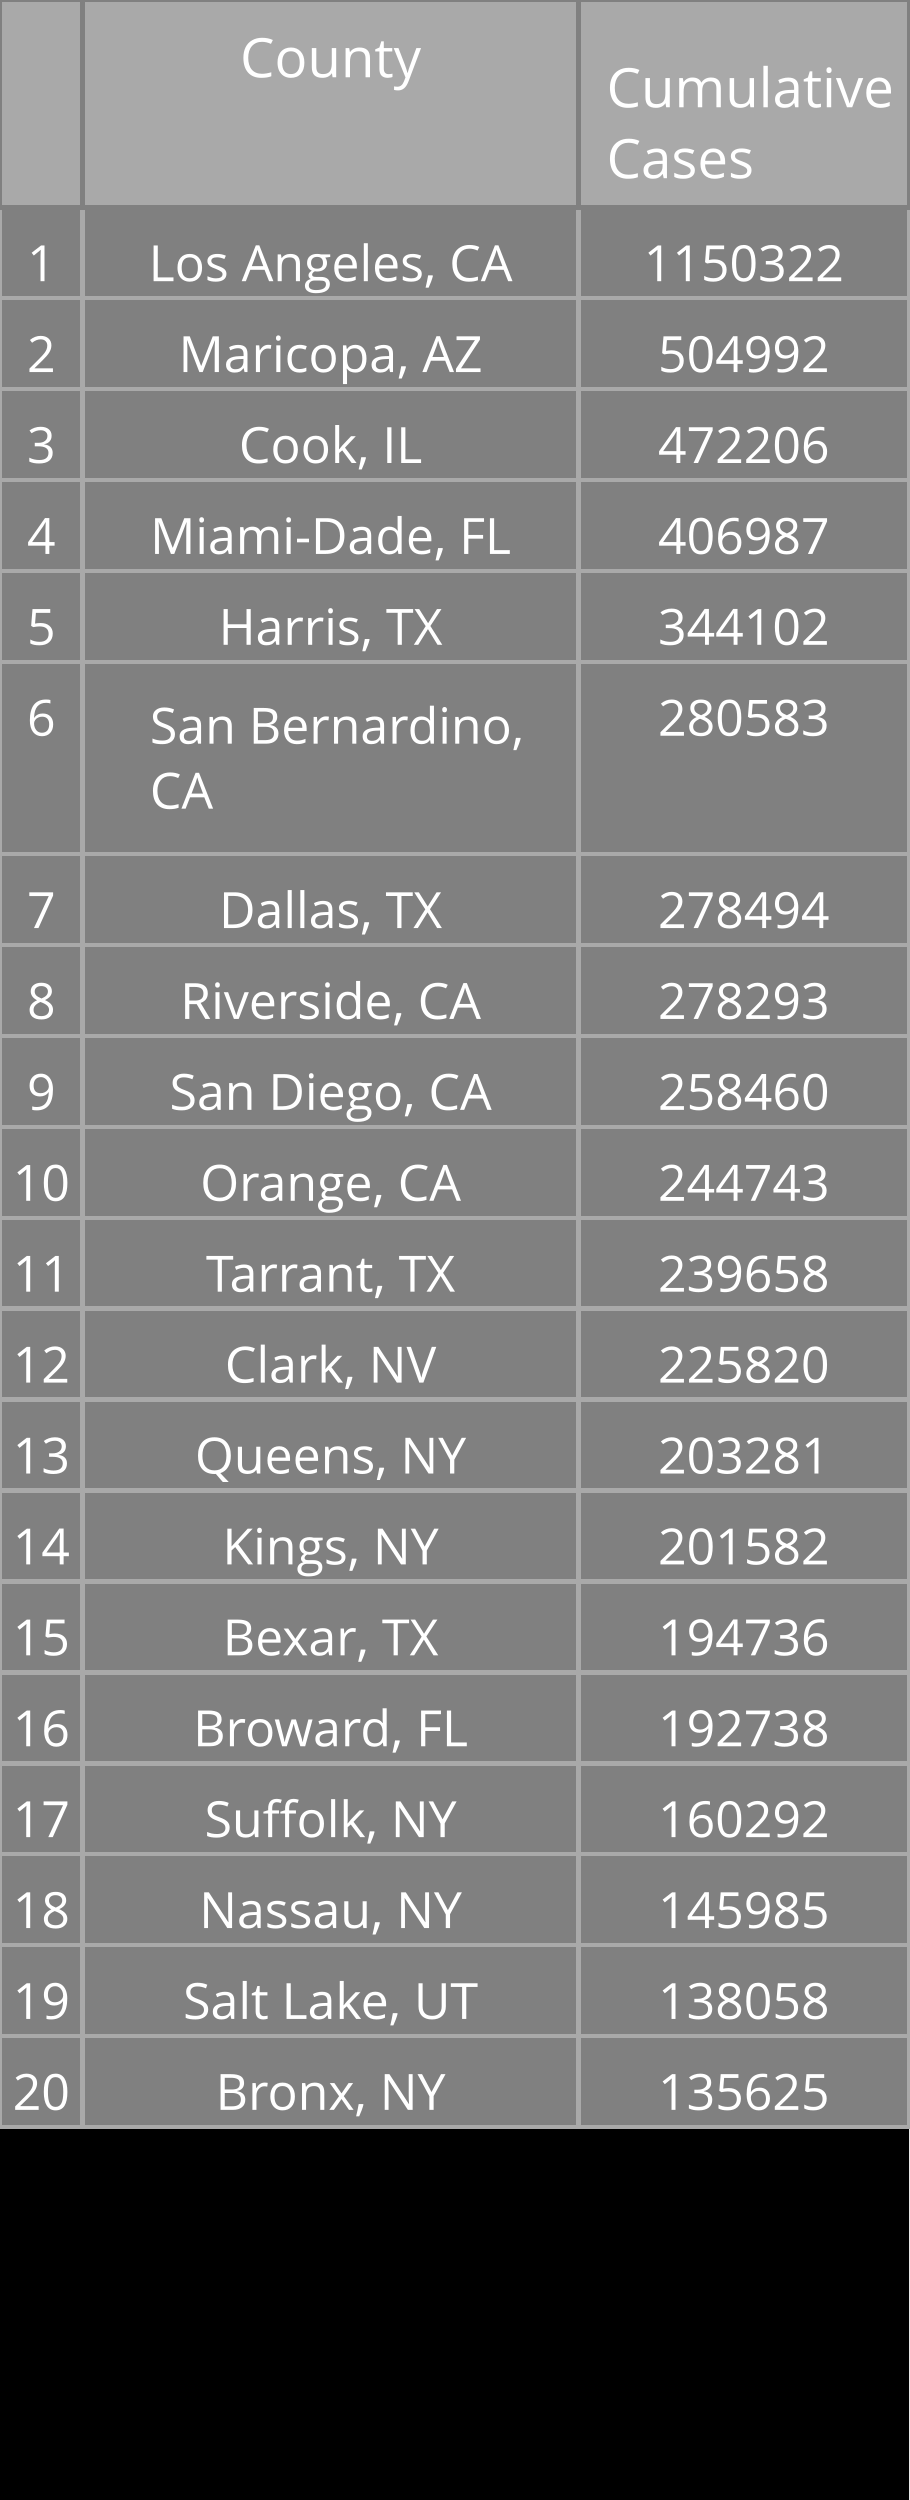
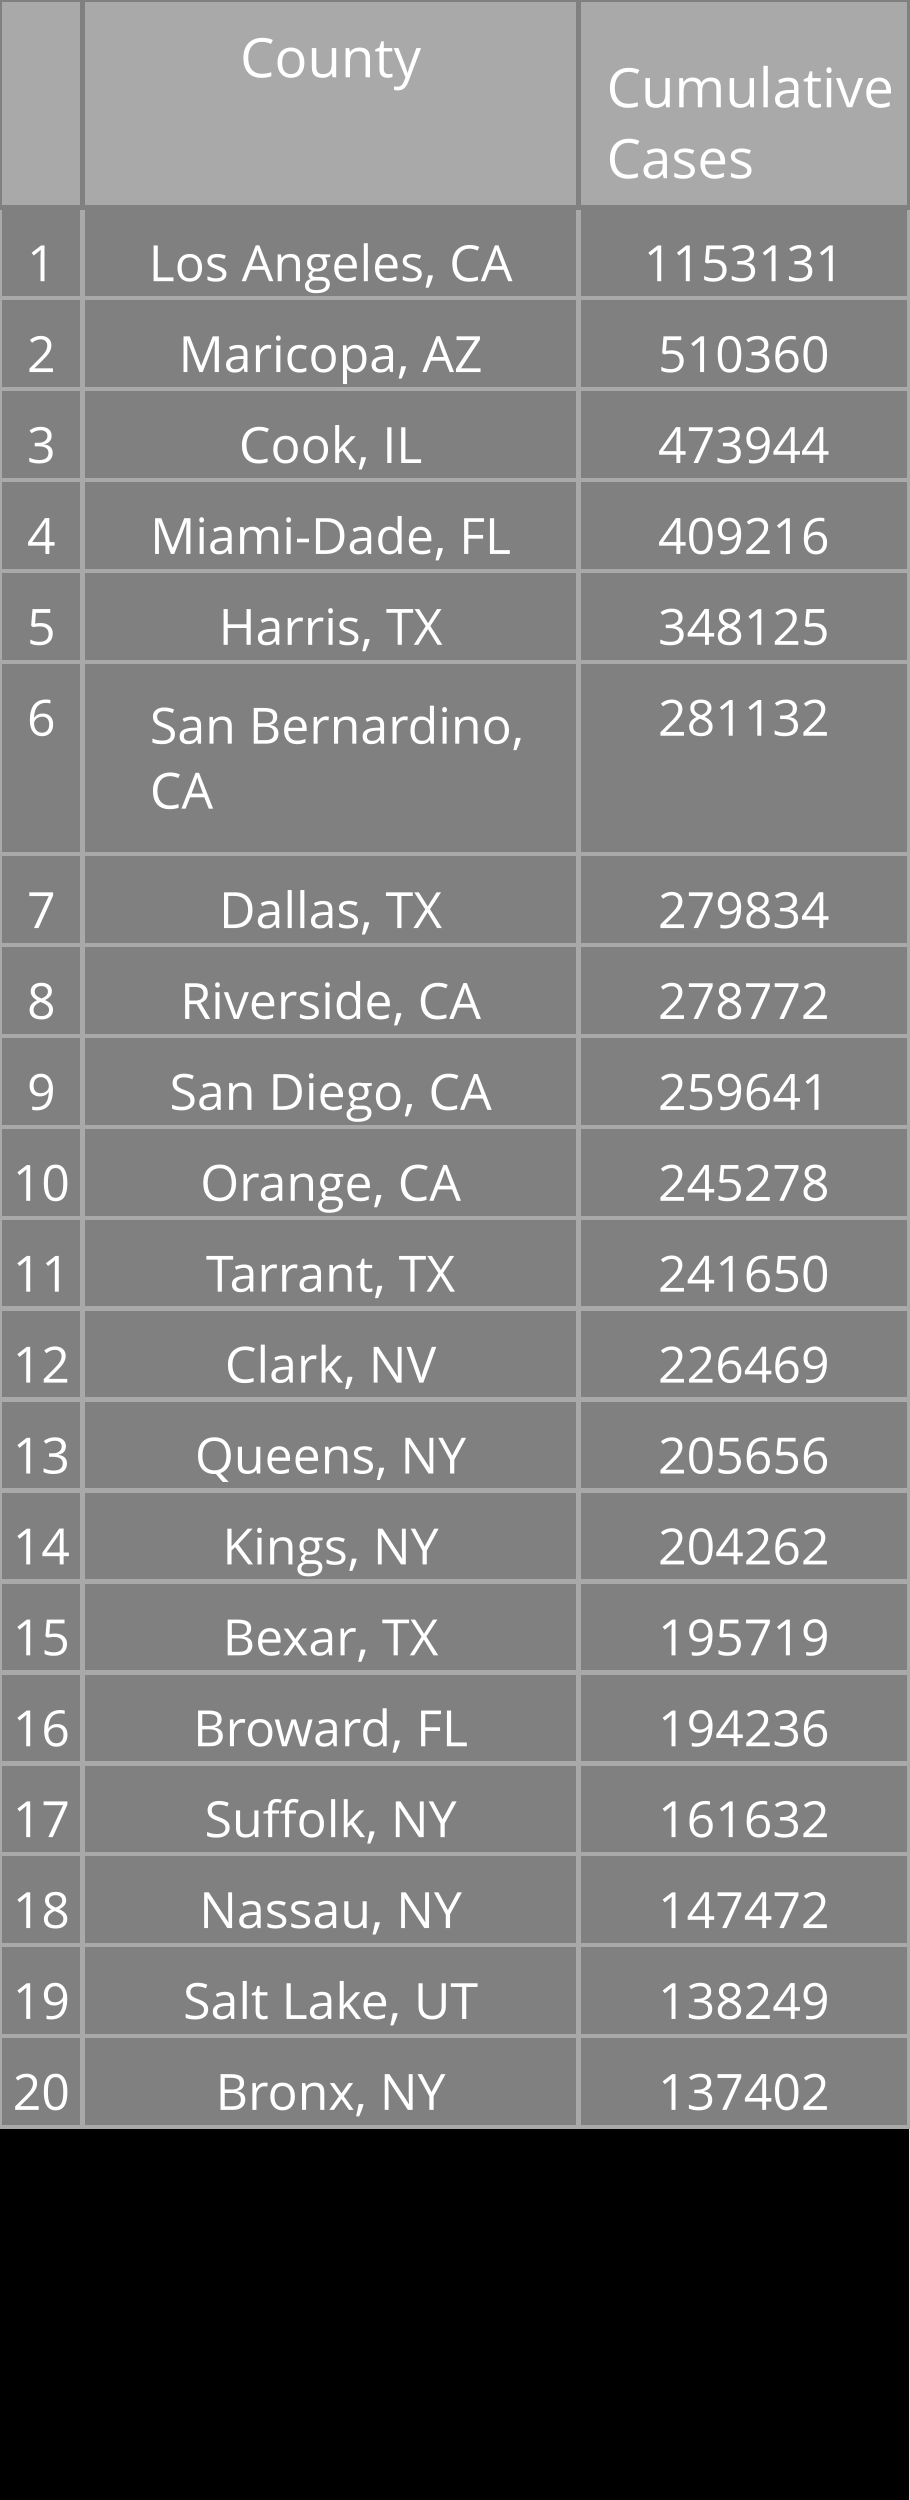
<svg xmlns="http://www.w3.org/2000/svg" class="main-svg" width="200" height="550" style="" viewBox="0 0 200 550">
  <rect x="0" y="0" width="200" height="550" style="fill: rgb(0, 0, 0); fill-opacity: 1;" />
-   <defs id="defs-991ce7">
+   <defs id="defs-d0932f">
    <g class="clips" />
    <g class="gradients" />
  </defs>
  <g class="bglayer" />
  <g class="layer-below">
    <g class="imagelayer" />
    <g class="shapelayer" />
  </g>
  <g class="cartesianlayer" />
  <g class="polarlayer" />
  <g class="ternarylayer" />
  <g class="geolayer" />
  <g class="funnelarealayer" />
  <g class="pielayer" />
  <g class="treemaplayer" />
  <g class="sunburstlayer" />
  <g class="glimages" />
  <g class="table" overflow="visible" width="200" height="550" transform="translate(0,0)" style="box-sizing: content-box; position: absolute; left: 0px; overflow: visible; shape-rendering: crispedges; pointer-events: all;">
-     <g class="table-control-view" transform="translate(0 0)" clip-path="url('#clip991ce7_scrollAreaBottomClip_3bf04ctrue')" style="box-sizing: content-box;">
+     <g class="table-control-view" transform="translate(0 0)" clip-path="url('#clipd0932f_scrollAreaBottomClip_778e44true')" style="box-sizing: content-box;">
      <rect class="scroll-background" fill="none" width="200" height="550" />
-       <g class="y-column" transform="translate(0 0)" clip-path="url('#clip991ce7_columnBoundaryClippath_3bf04ctrue_0')">
+       <g class="y-column" transform="translate(0 0)" clip-path="url('#clipd0932f_columnBoundaryClippath_778e44true_0')">
        <g class="column-block" id="cells1" style="cursor: default;" transform="translate(0 0)">
          <g class="column-cells">
            <g class="column-cell" transform="translate(0 45.60938)">
              <rect class="cell-rect" width="18.182" stroke-width="1" style="stroke: rgb(169, 169, 169); stroke-opacity: 1; fill: rgb(128, 128, 128); fill-opacity: 1;" height="20" />
              <g class="cell-text-holder" transform="translate(9.090909 8)" text-anchor="middle" style="shape-rendering: geometricprecision;">
                <text class="cell-text" dy="0.75em" style="cursor: auto; font-family: 'Open Sans', verdana, arial, sans-serif; font-size: 11px; fill: rgb(255, 255, 255); fill-opacity: 1;">1</text>
              </g>
            </g>
            <g class="column-cell" transform="translate(0 65.60938)">
              <rect class="cell-rect" width="18.182" stroke-width="1" style="stroke: rgb(169, 169, 169); stroke-opacity: 1; fill: rgb(128, 128, 128); fill-opacity: 1;" height="20" />
              <g class="cell-text-holder" transform="translate(9.090909 8)" text-anchor="middle" style="shape-rendering: geometricprecision;">
                <text class="cell-text" dy="0.75em" style="cursor: auto; font-family: 'Open Sans', verdana, arial, sans-serif; font-size: 11px; fill: rgb(255, 255, 255); fill-opacity: 1;">2</text>
              </g>
            </g>
            <g class="column-cell" transform="translate(0 85.60938)">
              <rect class="cell-rect" width="18.182" stroke-width="1" style="stroke: rgb(169, 169, 169); stroke-opacity: 1; fill: rgb(128, 128, 128); fill-opacity: 1;" height="20" />
              <g class="cell-text-holder" transform="translate(9.090909 8)" text-anchor="middle" style="shape-rendering: geometricprecision;">
                <text class="cell-text" dy="0.75em" style="cursor: auto; font-family: 'Open Sans', verdana, arial, sans-serif; font-size: 11px; fill: rgb(255, 255, 255); fill-opacity: 1;">3</text>
              </g>
            </g>
            <g class="column-cell" transform="translate(0 105.6094)">
              <rect class="cell-rect" width="18.182" stroke-width="1" style="stroke: rgb(169, 169, 169); stroke-opacity: 1; fill: rgb(128, 128, 128); fill-opacity: 1;" height="20" />
              <g class="cell-text-holder" transform="translate(9.090909 8)" text-anchor="middle" style="shape-rendering: geometricprecision;">
                <text class="cell-text" dy="0.75em" style="cursor: auto; font-family: 'Open Sans', verdana, arial, sans-serif; font-size: 11px; fill: rgb(255, 255, 255); fill-opacity: 1;">4</text>
              </g>
            </g>
            <g class="column-cell" transform="translate(0 125.6094)">
              <rect class="cell-rect" width="18.182" stroke-width="1" style="stroke: rgb(169, 169, 169); stroke-opacity: 1; fill: rgb(128, 128, 128); fill-opacity: 1;" height="20" />
              <g class="cell-text-holder" transform="translate(9.090909 8)" text-anchor="middle" style="shape-rendering: geometricprecision;">
                <text class="cell-text" dy="0.75em" style="cursor: auto; font-family: 'Open Sans', verdana, arial, sans-serif; font-size: 11px; fill: rgb(255, 255, 255); fill-opacity: 1;">5</text>
              </g>
            </g>
            <g class="column-cell" transform="translate(0 145.6094)">
              <rect class="cell-rect" width="18.182" stroke-width="1" style="stroke: rgb(169, 169, 169); stroke-opacity: 1; fill: rgb(128, 128, 128); fill-opacity: 1;" height="42.312" />
              <g class="cell-text-holder" transform="translate(9.090909 8)" text-anchor="middle" style="shape-rendering: geometricprecision;">
                <text class="cell-text" dy="0.75em" style="cursor: auto; font-family: 'Open Sans', verdana, arial, sans-serif; font-size: 11px; fill: rgb(255, 255, 255); fill-opacity: 1;">6</text>
              </g>
            </g>
            <g class="column-cell" transform="translate(0 187.9219)">
              <rect class="cell-rect" width="18.182" stroke-width="1" style="stroke: rgb(169, 169, 169); stroke-opacity: 1; fill: rgb(128, 128, 128); fill-opacity: 1;" height="20" />
              <g class="cell-text-holder" transform="translate(9.090909 8)" text-anchor="middle" style="shape-rendering: geometricprecision;">
                <text class="cell-text" dy="0.75em" style="cursor: auto; font-family: 'Open Sans', verdana, arial, sans-serif; font-size: 11px; fill: rgb(255, 255, 255); fill-opacity: 1;">7</text>
              </g>
            </g>
            <g class="column-cell" transform="translate(0 207.9219)">
              <rect class="cell-rect" width="18.182" stroke-width="1" style="stroke: rgb(169, 169, 169); stroke-opacity: 1; fill: rgb(128, 128, 128); fill-opacity: 1;" height="20" />
              <g class="cell-text-holder" transform="translate(9.090909 8)" text-anchor="middle" style="shape-rendering: geometricprecision;">
                <text class="cell-text" dy="0.75em" style="cursor: auto; font-family: 'Open Sans', verdana, arial, sans-serif; font-size: 11px; fill: rgb(255, 255, 255); fill-opacity: 1;">8</text>
              </g>
            </g>
            <g class="column-cell" transform="translate(0 227.9219)">
              <rect class="cell-rect" width="18.182" stroke-width="1" style="stroke: rgb(169, 169, 169); stroke-opacity: 1; fill: rgb(128, 128, 128); fill-opacity: 1;" height="20" />
              <g class="cell-text-holder" transform="translate(9.090909 8)" text-anchor="middle" style="shape-rendering: geometricprecision;">
                <text class="cell-text" dy="0.75em" style="cursor: auto; font-family: 'Open Sans', verdana, arial, sans-serif; font-size: 11px; fill: rgb(255, 255, 255); fill-opacity: 1;">9</text>
              </g>
            </g>
            <g class="column-cell" transform="translate(0 247.9219)">
              <rect class="cell-rect" width="18.182" stroke-width="1" style="stroke: rgb(169, 169, 169); stroke-opacity: 1; fill: rgb(128, 128, 128); fill-opacity: 1;" height="20" />
              <g class="cell-text-holder" transform="translate(9.090909 8)" text-anchor="middle" style="shape-rendering: geometricprecision;">
                <text class="cell-text" dy="0.75em" style="cursor: auto; font-family: 'Open Sans', verdana, arial, sans-serif; font-size: 11px; fill: rgb(255, 255, 255); fill-opacity: 1;">10</text>
              </g>
            </g>
            <g class="column-cell" transform="translate(0 267.9219)">
              <rect class="cell-rect" width="18.182" stroke-width="1" style="stroke: rgb(169, 169, 169); stroke-opacity: 1; fill: rgb(128, 128, 128); fill-opacity: 1;" height="20" />
              <g class="cell-text-holder" transform="translate(9.090909 8)" text-anchor="middle" style="shape-rendering: geometricprecision;">
                <text class="cell-text" dy="0.75em" style="cursor: auto; font-family: 'Open Sans', verdana, arial, sans-serif; font-size: 11px; fill: rgb(255, 255, 255); fill-opacity: 1;">11</text>
              </g>
            </g>
            <g class="column-cell" transform="translate(0 287.9219)">
              <rect class="cell-rect" width="18.182" stroke-width="1" style="stroke: rgb(169, 169, 169); stroke-opacity: 1; fill: rgb(128, 128, 128); fill-opacity: 1;" height="20" />
              <g class="cell-text-holder" transform="translate(9.090909 8)" text-anchor="middle" style="shape-rendering: geometricprecision;">
                <text class="cell-text" dy="0.75em" style="cursor: auto; font-family: 'Open Sans', verdana, arial, sans-serif; font-size: 11px; fill: rgb(255, 255, 255); fill-opacity: 1;">12</text>
              </g>
            </g>
            <g class="column-cell" transform="translate(0 307.9219)">
              <rect class="cell-rect" width="18.182" stroke-width="1" style="stroke: rgb(169, 169, 169); stroke-opacity: 1; fill: rgb(128, 128, 128); fill-opacity: 1;" height="20" />
              <g class="cell-text-holder" transform="translate(9.090909 8)" text-anchor="middle" style="shape-rendering: geometricprecision;">
                <text class="cell-text" dy="0.75em" style="cursor: auto; font-family: 'Open Sans', verdana, arial, sans-serif; font-size: 11px; fill: rgb(255, 255, 255); fill-opacity: 1;">13</text>
              </g>
            </g>
            <g class="column-cell" transform="translate(0 327.9219)">
              <rect class="cell-rect" width="18.182" stroke-width="1" style="stroke: rgb(169, 169, 169); stroke-opacity: 1; fill: rgb(128, 128, 128); fill-opacity: 1;" height="20" />
              <g class="cell-text-holder" transform="translate(9.090909 8)" text-anchor="middle" style="shape-rendering: geometricprecision;">
                <text class="cell-text" dy="0.75em" style="cursor: auto; font-family: 'Open Sans', verdana, arial, sans-serif; font-size: 11px; fill: rgb(255, 255, 255); fill-opacity: 1;">14</text>
              </g>
            </g>
            <g class="column-cell" transform="translate(0 347.9219)">
              <rect class="cell-rect" width="18.182" stroke-width="1" style="stroke: rgb(169, 169, 169); stroke-opacity: 1; fill: rgb(128, 128, 128); fill-opacity: 1;" height="20" />
              <g class="cell-text-holder" transform="translate(9.090909 8)" text-anchor="middle" style="shape-rendering: geometricprecision;">
                <text class="cell-text" dy="0.75em" style="cursor: auto; font-family: 'Open Sans', verdana, arial, sans-serif; font-size: 11px; fill: rgb(255, 255, 255); fill-opacity: 1;">15</text>
              </g>
            </g>
            <g class="column-cell" transform="translate(0 367.9219)">
              <rect class="cell-rect" width="18.182" stroke-width="1" style="stroke: rgb(169, 169, 169); stroke-opacity: 1; fill: rgb(128, 128, 128); fill-opacity: 1;" height="20" />
              <g class="cell-text-holder" transform="translate(9.090909 8)" text-anchor="middle" style="shape-rendering: geometricprecision;">
                <text class="cell-text" dy="0.75em" style="cursor: auto; font-family: 'Open Sans', verdana, arial, sans-serif; font-size: 11px; fill: rgb(255, 255, 255); fill-opacity: 1;">16</text>
              </g>
            </g>
            <g class="column-cell" transform="translate(0 387.9219)">
              <rect class="cell-rect" width="18.182" stroke-width="1" style="stroke: rgb(169, 169, 169); stroke-opacity: 1; fill: rgb(128, 128, 128); fill-opacity: 1;" height="20" />
              <g class="cell-text-holder" transform="translate(9.090909 8)" text-anchor="middle" style="shape-rendering: geometricprecision;">
                <text class="cell-text" dy="0.75em" style="cursor: auto; font-family: 'Open Sans', verdana, arial, sans-serif; font-size: 11px; fill: rgb(255, 255, 255); fill-opacity: 1;">17</text>
              </g>
            </g>
            <g class="column-cell" transform="translate(0 407.9219)">
              <rect class="cell-rect" width="18.182" stroke-width="1" style="stroke: rgb(169, 169, 169); stroke-opacity: 1; fill: rgb(128, 128, 128); fill-opacity: 1;" height="20" />
              <g class="cell-text-holder" transform="translate(9.090909 8)" text-anchor="middle" style="shape-rendering: geometricprecision;">
                <text class="cell-text" dy="0.75em" style="cursor: auto; font-family: 'Open Sans', verdana, arial, sans-serif; font-size: 11px; fill: rgb(255, 255, 255); fill-opacity: 1;">18</text>
              </g>
            </g>
            <g class="column-cell" transform="translate(0 427.9219)">
              <rect class="cell-rect" width="18.182" stroke-width="1" style="stroke: rgb(169, 169, 169); stroke-opacity: 1; fill: rgb(128, 128, 128); fill-opacity: 1;" height="20" />
              <g class="cell-text-holder" transform="translate(9.090909 8)" text-anchor="middle" style="shape-rendering: geometricprecision;">
                <text class="cell-text" dy="0.75em" style="cursor: auto; font-family: 'Open Sans', verdana, arial, sans-serif; font-size: 11px; fill: rgb(255, 255, 255); fill-opacity: 1;">19</text>
              </g>
            </g>
            <g class="column-cell" transform="translate(0 447.9219)">
              <rect class="cell-rect" width="18.182" stroke-width="1" style="stroke: rgb(169, 169, 169); stroke-opacity: 1; fill: rgb(128, 128, 128); fill-opacity: 1;" height="20" />
              <g class="cell-text-holder" transform="translate(9.090909 8)" text-anchor="middle" style="shape-rendering: geometricprecision;">
                <text class="cell-text" dy="0.75em" style="cursor: auto; font-family: 'Open Sans', verdana, arial, sans-serif; font-size: 11px; fill: rgb(255, 255, 255); fill-opacity: 1;">20</text>
              </g>
            </g>
          </g>
        </g>
        <g class="column-block" id="cells2" style="cursor: default;" transform="translate(0 0)">
          <g class="column-cells" />
        </g>
        <g class="column-block" id="header" style="cursor: ew-resize;">
          <g class="column-cells">
            <g class="column-cell" transform="translate(0 0)">
              <rect class="cell-rect" width="18.182" stroke-width="1" style="stroke: rgb(128, 128, 128); stroke-opacity: 1; fill: rgb(169, 169, 169); fill-opacity: 1;" height="45.609" />
              <g class="cell-text-holder" transform="translate(9.090909 8)" text-anchor="middle" style="shape-rendering: geometricprecision;">
                <text class="cell-text" dy="0.75em" style="cursor: auto; font-family: 'Open Sans', verdana, arial, sans-serif; font-size: 12px; fill: rgb(255, 255, 255); fill-opacity: 1;" />
              </g>
            </g>
          </g>
        </g>
        <g class="column-boundary" />
-         <clipPath class="column-boundary-clippath" id="clip991ce7_columnBoundaryClippath_3bf04ctrue_0">
+         <clipPath class="column-boundary-clippath" id="clipd0932f_columnBoundaryClippath_778e44true_0">
          <rect class="column-boundary-rect" fill="none" width="20.182" height="557" x="-1" y="-1" />
        </clipPath>
      </g>
-       <g class="y-column" transform="translate(18.18182 0)" clip-path="url('#clip991ce7_columnBoundaryClippath_3bf04ctrue_1')">
+       <g class="y-column" transform="translate(18.18182 0)" clip-path="url('#clipd0932f_columnBoundaryClippath_778e44true_1')">
        <g class="column-block" id="cells1" style="cursor: default;" transform="translate(0 0)">
          <g class="column-cells">
            <g class="column-cell" transform="translate(0 45.60938)">
              <rect class="cell-rect" width="109.091" stroke-width="1" style="stroke: rgb(169, 169, 169); stroke-opacity: 1; fill: rgb(128, 128, 128); fill-opacity: 1;" height="20" />
              <g class="cell-text-holder" transform="translate(54.54545 8)" text-anchor="middle" style="shape-rendering: geometricprecision;">
                <text class="cell-text" dy="0.75em" x="0" y="0" style="cursor: auto; font-family: 'Open Sans', verdana, arial, sans-serif; font-size: 11px; fill: rgb(255, 255, 255); fill-opacity: 1; white-space: pre;">Los Angeles, CA</text>
              </g>
            </g>
            <g class="column-cell" transform="translate(0 65.60938)">
              <rect class="cell-rect" width="109.091" stroke-width="1" style="stroke: rgb(169, 169, 169); stroke-opacity: 1; fill: rgb(128, 128, 128); fill-opacity: 1;" height="20" />
              <g class="cell-text-holder" transform="translate(54.54545 8)" text-anchor="middle" style="shape-rendering: geometricprecision;">
                <text class="cell-text" dy="0.75em" x="0" y="0" style="cursor: auto; font-family: 'Open Sans', verdana, arial, sans-serif; font-size: 11px; fill: rgb(255, 255, 255); fill-opacity: 1; white-space: pre;">Maricopa, AZ</text>
              </g>
            </g>
            <g class="column-cell" transform="translate(0 85.60938)">
              <rect class="cell-rect" width="109.091" stroke-width="1" style="stroke: rgb(169, 169, 169); stroke-opacity: 1; fill: rgb(128, 128, 128); fill-opacity: 1;" height="20" />
              <g class="cell-text-holder" transform="translate(54.54545 8)" text-anchor="middle" style="shape-rendering: geometricprecision;">
                <text class="cell-text" dy="0.75em" x="0" y="0" style="cursor: auto; font-family: 'Open Sans', verdana, arial, sans-serif; font-size: 11px; fill: rgb(255, 255, 255); fill-opacity: 1; white-space: pre;">Cook, IL</text>
              </g>
            </g>
            <g class="column-cell" transform="translate(0 105.6094)">
              <rect class="cell-rect" width="109.091" stroke-width="1" style="stroke: rgb(169, 169, 169); stroke-opacity: 1; fill: rgb(128, 128, 128); fill-opacity: 1;" height="20" />
              <g class="cell-text-holder" transform="translate(54.54545 8)" text-anchor="middle" style="shape-rendering: geometricprecision;">
                <text class="cell-text" dy="0.75em" x="0" y="0" style="cursor: auto; font-family: 'Open Sans', verdana, arial, sans-serif; font-size: 11px; fill: rgb(255, 255, 255); fill-opacity: 1; white-space: pre;">Miami-Dade, FL</text>
              </g>
            </g>
            <g class="column-cell" transform="translate(0 125.6094)">
              <rect class="cell-rect" width="109.091" stroke-width="1" style="stroke: rgb(169, 169, 169); stroke-opacity: 1; fill: rgb(128, 128, 128); fill-opacity: 1;" height="20" />
              <g class="cell-text-holder" transform="translate(54.54545 8)" text-anchor="middle" style="shape-rendering: geometricprecision;">
                <text class="cell-text" dy="0.75em" x="0" y="0" style="cursor: auto; font-family: 'Open Sans', verdana, arial, sans-serif; font-size: 11px; fill: rgb(255, 255, 255); fill-opacity: 1; white-space: pre;">Harris, TX</text>
              </g>
            </g>
            <g class="column-cell" transform="translate(0 145.6094)">
              <rect class="cell-rect" width="109.091" stroke-width="1" style="stroke: rgb(169, 169, 169); stroke-opacity: 1; fill: rgb(128, 128, 128); fill-opacity: 1;" height="42.312" />
              <g class="cell-text-holder" transform="translate(14.79545 18)" style="shape-rendering: geometricprecision;">
                <text class="cell-text" dy="0" x="0" y="0" style="cursor: auto; font-family: 'Open Sans', verdana, arial, sans-serif; font-size: 11px; fill: rgb(255, 255, 255); fill-opacity: 1; white-space: pre;">
                  <tspan class="line" dy="0em" x="0" y="0">San Bernardino,</tspan>
                  <tspan class="line" dy="1.3em" x="0" y="0">CA</tspan>
                </text>
              </g>
            </g>
            <g class="column-cell" transform="translate(0 187.9219)">
              <rect class="cell-rect" width="109.091" stroke-width="1" style="stroke: rgb(169, 169, 169); stroke-opacity: 1; fill: rgb(128, 128, 128); fill-opacity: 1;" height="20" />
              <g class="cell-text-holder" transform="translate(54.54545 8)" text-anchor="middle" style="shape-rendering: geometricprecision;">
                <text class="cell-text" dy="0.75em" x="0" y="0" style="cursor: auto; font-family: 'Open Sans', verdana, arial, sans-serif; font-size: 11px; fill: rgb(255, 255, 255); fill-opacity: 1; white-space: pre;">Dallas, TX</text>
              </g>
            </g>
            <g class="column-cell" transform="translate(0 207.9219)">
              <rect class="cell-rect" width="109.091" stroke-width="1" style="stroke: rgb(169, 169, 169); stroke-opacity: 1; fill: rgb(128, 128, 128); fill-opacity: 1;" height="20" />
              <g class="cell-text-holder" transform="translate(54.54545 8)" text-anchor="middle" style="shape-rendering: geometricprecision;">
                <text class="cell-text" dy="0.75em" x="0" y="0" style="cursor: auto; font-family: 'Open Sans', verdana, arial, sans-serif; font-size: 11px; fill: rgb(255, 255, 255); fill-opacity: 1; white-space: pre;">Riverside, CA</text>
              </g>
            </g>
            <g class="column-cell" transform="translate(0 227.9219)">
              <rect class="cell-rect" width="109.091" stroke-width="1" style="stroke: rgb(169, 169, 169); stroke-opacity: 1; fill: rgb(128, 128, 128); fill-opacity: 1;" height="20" />
              <g class="cell-text-holder" transform="translate(54.54545 8)" text-anchor="middle" style="shape-rendering: geometricprecision;">
                <text class="cell-text" dy="0.75em" x="0" y="0" style="cursor: auto; font-family: 'Open Sans', verdana, arial, sans-serif; font-size: 11px; fill: rgb(255, 255, 255); fill-opacity: 1; white-space: pre;">San Diego, CA</text>
              </g>
            </g>
            <g class="column-cell" transform="translate(0 247.9219)">
              <rect class="cell-rect" width="109.091" stroke-width="1" style="stroke: rgb(169, 169, 169); stroke-opacity: 1; fill: rgb(128, 128, 128); fill-opacity: 1;" height="20" />
              <g class="cell-text-holder" transform="translate(54.54545 8)" text-anchor="middle" style="shape-rendering: geometricprecision;">
                <text class="cell-text" dy="0.75em" x="0" y="0" style="cursor: auto; font-family: 'Open Sans', verdana, arial, sans-serif; font-size: 11px; fill: rgb(255, 255, 255); fill-opacity: 1; white-space: pre;">Orange, CA</text>
              </g>
            </g>
            <g class="column-cell" transform="translate(0 267.9219)">
              <rect class="cell-rect" width="109.091" stroke-width="1" style="stroke: rgb(169, 169, 169); stroke-opacity: 1; fill: rgb(128, 128, 128); fill-opacity: 1;" height="20" />
              <g class="cell-text-holder" transform="translate(54.54545 8)" text-anchor="middle" style="shape-rendering: geometricprecision;">
                <text class="cell-text" dy="0.75em" x="0" y="0" style="cursor: auto; font-family: 'Open Sans', verdana, arial, sans-serif; font-size: 11px; fill: rgb(255, 255, 255); fill-opacity: 1; white-space: pre;">Tarrant, TX</text>
              </g>
            </g>
            <g class="column-cell" transform="translate(0 287.9219)">
              <rect class="cell-rect" width="109.091" stroke-width="1" style="stroke: rgb(169, 169, 169); stroke-opacity: 1; fill: rgb(128, 128, 128); fill-opacity: 1;" height="20" />
              <g class="cell-text-holder" transform="translate(54.54545 8)" text-anchor="middle" style="shape-rendering: geometricprecision;">
                <text class="cell-text" dy="0.75em" x="0" y="0" style="cursor: auto; font-family: 'Open Sans', verdana, arial, sans-serif; font-size: 11px; fill: rgb(255, 255, 255); fill-opacity: 1; white-space: pre;">Clark, NV</text>
              </g>
            </g>
            <g class="column-cell" transform="translate(0 307.9219)">
              <rect class="cell-rect" width="109.091" stroke-width="1" style="stroke: rgb(169, 169, 169); stroke-opacity: 1; fill: rgb(128, 128, 128); fill-opacity: 1;" height="20" />
              <g class="cell-text-holder" transform="translate(54.54545 8)" text-anchor="middle" style="shape-rendering: geometricprecision;">
                <text class="cell-text" dy="0.75em" x="0" y="0" style="cursor: auto; font-family: 'Open Sans', verdana, arial, sans-serif; font-size: 11px; fill: rgb(255, 255, 255); fill-opacity: 1; white-space: pre;">Queens, NY</text>
              </g>
            </g>
            <g class="column-cell" transform="translate(0 327.9219)">
              <rect class="cell-rect" width="109.091" stroke-width="1" style="stroke: rgb(169, 169, 169); stroke-opacity: 1; fill: rgb(128, 128, 128); fill-opacity: 1;" height="20" />
              <g class="cell-text-holder" transform="translate(54.54545 8)" text-anchor="middle" style="shape-rendering: geometricprecision;">
                <text class="cell-text" dy="0.75em" x="0" y="0" style="cursor: auto; font-family: 'Open Sans', verdana, arial, sans-serif; font-size: 11px; fill: rgb(255, 255, 255); fill-opacity: 1; white-space: pre;">Kings, NY</text>
              </g>
            </g>
            <g class="column-cell" transform="translate(0 347.9219)">
              <rect class="cell-rect" width="109.091" stroke-width="1" style="stroke: rgb(169, 169, 169); stroke-opacity: 1; fill: rgb(128, 128, 128); fill-opacity: 1;" height="20" />
              <g class="cell-text-holder" transform="translate(54.54545 8)" text-anchor="middle" style="shape-rendering: geometricprecision;">
                <text class="cell-text" dy="0.75em" x="0" y="0" style="cursor: auto; font-family: 'Open Sans', verdana, arial, sans-serif; font-size: 11px; fill: rgb(255, 255, 255); fill-opacity: 1; white-space: pre;">Bexar, TX</text>
              </g>
            </g>
            <g class="column-cell" transform="translate(0 367.9219)">
              <rect class="cell-rect" width="109.091" stroke-width="1" style="stroke: rgb(169, 169, 169); stroke-opacity: 1; fill: rgb(128, 128, 128); fill-opacity: 1;" height="20" />
              <g class="cell-text-holder" transform="translate(54.54545 8)" text-anchor="middle" style="shape-rendering: geometricprecision;">
                <text class="cell-text" dy="0.75em" x="0" y="0" style="cursor: auto; font-family: 'Open Sans', verdana, arial, sans-serif; font-size: 11px; fill: rgb(255, 255, 255); fill-opacity: 1; white-space: pre;">Broward, FL</text>
              </g>
            </g>
            <g class="column-cell" transform="translate(0 387.9219)">
              <rect class="cell-rect" width="109.091" stroke-width="1" style="stroke: rgb(169, 169, 169); stroke-opacity: 1; fill: rgb(128, 128, 128); fill-opacity: 1;" height="20" />
              <g class="cell-text-holder" transform="translate(54.54545 8)" text-anchor="middle" style="shape-rendering: geometricprecision;">
                <text class="cell-text" dy="0.75em" x="0" y="0" style="cursor: auto; font-family: 'Open Sans', verdana, arial, sans-serif; font-size: 11px; fill: rgb(255, 255, 255); fill-opacity: 1; white-space: pre;">Suffolk, NY</text>
              </g>
            </g>
            <g class="column-cell" transform="translate(0 407.9219)">
              <rect class="cell-rect" width="109.091" stroke-width="1" style="stroke: rgb(169, 169, 169); stroke-opacity: 1; fill: rgb(128, 128, 128); fill-opacity: 1;" height="20" />
              <g class="cell-text-holder" transform="translate(54.54545 8)" text-anchor="middle" style="shape-rendering: geometricprecision;">
                <text class="cell-text" dy="0.75em" x="0" y="0" style="cursor: auto; font-family: 'Open Sans', verdana, arial, sans-serif; font-size: 11px; fill: rgb(255, 255, 255); fill-opacity: 1; white-space: pre;">Nassau, NY</text>
              </g>
            </g>
            <g class="column-cell" transform="translate(0 427.9219)">
              <rect class="cell-rect" width="109.091" stroke-width="1" style="stroke: rgb(169, 169, 169); stroke-opacity: 1; fill: rgb(128, 128, 128); fill-opacity: 1;" height="20" />
              <g class="cell-text-holder" transform="translate(54.54545 8)" text-anchor="middle" style="shape-rendering: geometricprecision;">
                <text class="cell-text" dy="0.75em" x="0" y="0" style="cursor: auto; font-family: 'Open Sans', verdana, arial, sans-serif; font-size: 11px; fill: rgb(255, 255, 255); fill-opacity: 1; white-space: pre;">Salt Lake, UT</text>
              </g>
            </g>
            <g class="column-cell" transform="translate(0 447.9219)">
              <rect class="cell-rect" width="109.091" stroke-width="1" style="stroke: rgb(169, 169, 169); stroke-opacity: 1; fill: rgb(128, 128, 128); fill-opacity: 1;" height="20" />
              <g class="cell-text-holder" transform="translate(54.54545 8)" text-anchor="middle" style="shape-rendering: geometricprecision;">
                <text class="cell-text" dy="0.75em" x="0" y="0" style="cursor: auto; font-family: 'Open Sans', verdana, arial, sans-serif; font-size: 11px; fill: rgb(255, 255, 255); fill-opacity: 1; white-space: pre;">Bronx, NY</text>
              </g>
            </g>
          </g>
        </g>
        <g class="column-block" id="cells2" style="cursor: default;" transform="translate(0 0)">
          <g class="column-cells" />
        </g>
        <g class="column-block" id="header" style="cursor: ew-resize;">
          <g class="column-cells">
            <g class="column-cell" transform="translate(0 0)">
              <rect class="cell-rect" width="109.091" stroke-width="1" style="stroke: rgb(128, 128, 128); stroke-opacity: 1; fill: rgb(169, 169, 169); fill-opacity: 1;" height="45.609" />
              <g class="cell-text-holder" transform="translate(54.54545 8)" text-anchor="middle" style="shape-rendering: geometricprecision;">
                <text class="cell-text" dy="0.75em" style="cursor: auto; font-family: 'Open Sans', verdana, arial, sans-serif; font-size: 12px; fill: rgb(255, 255, 255); fill-opacity: 1;">County</text>
              </g>
            </g>
          </g>
        </g>
        <g class="column-boundary" />
-         <clipPath class="column-boundary-clippath" id="clip991ce7_columnBoundaryClippath_3bf04ctrue_1">
+         <clipPath class="column-boundary-clippath" id="clipd0932f_columnBoundaryClippath_778e44true_1">
          <rect class="column-boundary-rect" fill="none" width="111.091" height="557" x="-1" y="-1" />
        </clipPath>
      </g>
-       <g class="y-column" transform="translate(127.2727 0)" clip-path="url('#clip991ce7_columnBoundaryClippath_3bf04ctrue_2')">
+       <g class="y-column" transform="translate(127.2727 0)" clip-path="url('#clipd0932f_columnBoundaryClippath_778e44true_2')">
        <g class="column-block" id="cells1" style="cursor: default;" transform="translate(0 0)">
          <g class="column-cells">
            <g class="column-cell" transform="translate(0 45.60938)">
              <rect class="cell-rect" width="72.727" stroke-width="1" style="stroke: rgb(169, 169, 169); stroke-opacity: 1; fill: rgb(128, 128, 128); fill-opacity: 1;" height="20" />
              <g class="cell-text-holder" transform="translate(36.36364 8)" text-anchor="middle" style="shape-rendering: geometricprecision;">
-                 <text class="cell-text" dy="0.75em" style="cursor: auto; font-family: 'Open Sans', verdana, arial, sans-serif; font-size: 11px; fill: rgb(255, 255, 255); fill-opacity: 1;">1150322</text>
+                 <text class="cell-text" dy="0.75em" style="cursor: auto; font-family: 'Open Sans', verdana, arial, sans-serif; font-size: 11px; fill: rgb(255, 255, 255); fill-opacity: 1;">1153131</text>
              </g>
            </g>
            <g class="column-cell" transform="translate(0 65.60938)">
              <rect class="cell-rect" width="72.727" stroke-width="1" style="stroke: rgb(169, 169, 169); stroke-opacity: 1; fill: rgb(128, 128, 128); fill-opacity: 1;" height="20" />
              <g class="cell-text-holder" transform="translate(36.36364 8)" text-anchor="middle" style="shape-rendering: geometricprecision;">
-                 <text class="cell-text" dy="0.75em" style="cursor: auto; font-family: 'Open Sans', verdana, arial, sans-serif; font-size: 11px; fill: rgb(255, 255, 255); fill-opacity: 1;">504992</text>
+                 <text class="cell-text" dy="0.75em" style="cursor: auto; font-family: 'Open Sans', verdana, arial, sans-serif; font-size: 11px; fill: rgb(255, 255, 255); fill-opacity: 1;">510360</text>
              </g>
            </g>
            <g class="column-cell" transform="translate(0 85.60938)">
              <rect class="cell-rect" width="72.727" stroke-width="1" style="stroke: rgb(169, 169, 169); stroke-opacity: 1; fill: rgb(128, 128, 128); fill-opacity: 1;" height="20" />
              <g class="cell-text-holder" transform="translate(36.36364 8)" text-anchor="middle" style="shape-rendering: geometricprecision;">
-                 <text class="cell-text" dy="0.75em" style="cursor: auto; font-family: 'Open Sans', verdana, arial, sans-serif; font-size: 11px; fill: rgb(255, 255, 255); fill-opacity: 1;">472206</text>
+                 <text class="cell-text" dy="0.75em" style="cursor: auto; font-family: 'Open Sans', verdana, arial, sans-serif; font-size: 11px; fill: rgb(255, 255, 255); fill-opacity: 1;">473944</text>
              </g>
            </g>
            <g class="column-cell" transform="translate(0 105.6094)">
              <rect class="cell-rect" width="72.727" stroke-width="1" style="stroke: rgb(169, 169, 169); stroke-opacity: 1; fill: rgb(128, 128, 128); fill-opacity: 1;" height="20" />
              <g class="cell-text-holder" transform="translate(36.36364 8)" text-anchor="middle" style="shape-rendering: geometricprecision;">
-                 <text class="cell-text" dy="0.75em" style="cursor: auto; font-family: 'Open Sans', verdana, arial, sans-serif; font-size: 11px; fill: rgb(255, 255, 255); fill-opacity: 1;">406987</text>
+                 <text class="cell-text" dy="0.75em" style="cursor: auto; font-family: 'Open Sans', verdana, arial, sans-serif; font-size: 11px; fill: rgb(255, 255, 255); fill-opacity: 1;">409216</text>
              </g>
            </g>
            <g class="column-cell" transform="translate(0 125.6094)">
              <rect class="cell-rect" width="72.727" stroke-width="1" style="stroke: rgb(169, 169, 169); stroke-opacity: 1; fill: rgb(128, 128, 128); fill-opacity: 1;" height="20" />
              <g class="cell-text-holder" transform="translate(36.36364 8)" text-anchor="middle" style="shape-rendering: geometricprecision;">
-                 <text class="cell-text" dy="0.75em" style="cursor: auto; font-family: 'Open Sans', verdana, arial, sans-serif; font-size: 11px; fill: rgb(255, 255, 255); fill-opacity: 1;">344102</text>
+                 <text class="cell-text" dy="0.75em" style="cursor: auto; font-family: 'Open Sans', verdana, arial, sans-serif; font-size: 11px; fill: rgb(255, 255, 255); fill-opacity: 1;">348125</text>
              </g>
            </g>
            <g class="column-cell" transform="translate(0 145.6094)">
              <rect class="cell-rect" width="72.727" stroke-width="1" style="stroke: rgb(169, 169, 169); stroke-opacity: 1; fill: rgb(128, 128, 128); fill-opacity: 1;" height="42.312" />
              <g class="cell-text-holder" transform="translate(36.36364 8)" text-anchor="middle" style="shape-rendering: geometricprecision;">
-                 <text class="cell-text" dy="0.75em" style="cursor: auto; font-family: 'Open Sans', verdana, arial, sans-serif; font-size: 11px; fill: rgb(255, 255, 255); fill-opacity: 1;">280583</text>
+                 <text class="cell-text" dy="0.75em" style="cursor: auto; font-family: 'Open Sans', verdana, arial, sans-serif; font-size: 11px; fill: rgb(255, 255, 255); fill-opacity: 1;">281132</text>
              </g>
            </g>
            <g class="column-cell" transform="translate(0 187.9219)">
              <rect class="cell-rect" width="72.727" stroke-width="1" style="stroke: rgb(169, 169, 169); stroke-opacity: 1; fill: rgb(128, 128, 128); fill-opacity: 1;" height="20" />
              <g class="cell-text-holder" transform="translate(36.36364 8)" text-anchor="middle" style="shape-rendering: geometricprecision;">
-                 <text class="cell-text" dy="0.75em" style="cursor: auto; font-family: 'Open Sans', verdana, arial, sans-serif; font-size: 11px; fill: rgb(255, 255, 255); fill-opacity: 1;">278494</text>
+                 <text class="cell-text" dy="0.75em" style="cursor: auto; font-family: 'Open Sans', verdana, arial, sans-serif; font-size: 11px; fill: rgb(255, 255, 255); fill-opacity: 1;">279834</text>
              </g>
            </g>
            <g class="column-cell" transform="translate(0 207.9219)">
              <rect class="cell-rect" width="72.727" stroke-width="1" style="stroke: rgb(169, 169, 169); stroke-opacity: 1; fill: rgb(128, 128, 128); fill-opacity: 1;" height="20" />
              <g class="cell-text-holder" transform="translate(36.36364 8)" text-anchor="middle" style="shape-rendering: geometricprecision;">
-                 <text class="cell-text" dy="0.75em" style="cursor: auto; font-family: 'Open Sans', verdana, arial, sans-serif; font-size: 11px; fill: rgb(255, 255, 255); fill-opacity: 1;">278293</text>
+                 <text class="cell-text" dy="0.75em" style="cursor: auto; font-family: 'Open Sans', verdana, arial, sans-serif; font-size: 11px; fill: rgb(255, 255, 255); fill-opacity: 1;">278772</text>
              </g>
            </g>
            <g class="column-cell" transform="translate(0 227.9219)">
              <rect class="cell-rect" width="72.727" stroke-width="1" style="stroke: rgb(169, 169, 169); stroke-opacity: 1; fill: rgb(128, 128, 128); fill-opacity: 1;" height="20" />
              <g class="cell-text-holder" transform="translate(36.36364 8)" text-anchor="middle" style="shape-rendering: geometricprecision;">
-                 <text class="cell-text" dy="0.75em" style="cursor: auto; font-family: 'Open Sans', verdana, arial, sans-serif; font-size: 11px; fill: rgb(255, 255, 255); fill-opacity: 1;">258460</text>
+                 <text class="cell-text" dy="0.75em" style="cursor: auto; font-family: 'Open Sans', verdana, arial, sans-serif; font-size: 11px; fill: rgb(255, 255, 255); fill-opacity: 1;">259641</text>
              </g>
            </g>
            <g class="column-cell" transform="translate(0 247.9219)">
              <rect class="cell-rect" width="72.727" stroke-width="1" style="stroke: rgb(169, 169, 169); stroke-opacity: 1; fill: rgb(128, 128, 128); fill-opacity: 1;" height="20" />
              <g class="cell-text-holder" transform="translate(36.36364 8)" text-anchor="middle" style="shape-rendering: geometricprecision;">
-                 <text class="cell-text" dy="0.75em" style="cursor: auto; font-family: 'Open Sans', verdana, arial, sans-serif; font-size: 11px; fill: rgb(255, 255, 255); fill-opacity: 1;">244743</text>
+                 <text class="cell-text" dy="0.75em" style="cursor: auto; font-family: 'Open Sans', verdana, arial, sans-serif; font-size: 11px; fill: rgb(255, 255, 255); fill-opacity: 1;">245278</text>
              </g>
            </g>
            <g class="column-cell" transform="translate(0 267.9219)">
              <rect class="cell-rect" width="72.727" stroke-width="1" style="stroke: rgb(169, 169, 169); stroke-opacity: 1; fill: rgb(128, 128, 128); fill-opacity: 1;" height="20" />
              <g class="cell-text-holder" transform="translate(36.36364 8)" text-anchor="middle" style="shape-rendering: geometricprecision;">
-                 <text class="cell-text" dy="0.75em" style="cursor: auto; font-family: 'Open Sans', verdana, arial, sans-serif; font-size: 11px; fill: rgb(255, 255, 255); fill-opacity: 1;">239658</text>
+                 <text class="cell-text" dy="0.75em" style="cursor: auto; font-family: 'Open Sans', verdana, arial, sans-serif; font-size: 11px; fill: rgb(255, 255, 255); fill-opacity: 1;">241650</text>
              </g>
            </g>
            <g class="column-cell" transform="translate(0 287.9219)">
              <rect class="cell-rect" width="72.727" stroke-width="1" style="stroke: rgb(169, 169, 169); stroke-opacity: 1; fill: rgb(128, 128, 128); fill-opacity: 1;" height="20" />
              <g class="cell-text-holder" transform="translate(36.36364 8)" text-anchor="middle" style="shape-rendering: geometricprecision;">
-                 <text class="cell-text" dy="0.75em" style="cursor: auto; font-family: 'Open Sans', verdana, arial, sans-serif; font-size: 11px; fill: rgb(255, 255, 255); fill-opacity: 1;">225820</text>
+                 <text class="cell-text" dy="0.75em" style="cursor: auto; font-family: 'Open Sans', verdana, arial, sans-serif; font-size: 11px; fill: rgb(255, 255, 255); fill-opacity: 1;">226469</text>
              </g>
            </g>
            <g class="column-cell" transform="translate(0 307.9219)">
              <rect class="cell-rect" width="72.727" stroke-width="1" style="stroke: rgb(169, 169, 169); stroke-opacity: 1; fill: rgb(128, 128, 128); fill-opacity: 1;" height="20" />
              <g class="cell-text-holder" transform="translate(36.36364 8)" text-anchor="middle" style="shape-rendering: geometricprecision;">
-                 <text class="cell-text" dy="0.75em" style="cursor: auto; font-family: 'Open Sans', verdana, arial, sans-serif; font-size: 11px; fill: rgb(255, 255, 255); fill-opacity: 1;">203281</text>
+                 <text class="cell-text" dy="0.75em" style="cursor: auto; font-family: 'Open Sans', verdana, arial, sans-serif; font-size: 11px; fill: rgb(255, 255, 255); fill-opacity: 1;">205656</text>
              </g>
            </g>
            <g class="column-cell" transform="translate(0 327.9219)">
              <rect class="cell-rect" width="72.727" stroke-width="1" style="stroke: rgb(169, 169, 169); stroke-opacity: 1; fill: rgb(128, 128, 128); fill-opacity: 1;" height="20" />
              <g class="cell-text-holder" transform="translate(36.36364 8)" text-anchor="middle" style="shape-rendering: geometricprecision;">
-                 <text class="cell-text" dy="0.75em" style="cursor: auto; font-family: 'Open Sans', verdana, arial, sans-serif; font-size: 11px; fill: rgb(255, 255, 255); fill-opacity: 1;">201582</text>
+                 <text class="cell-text" dy="0.75em" style="cursor: auto; font-family: 'Open Sans', verdana, arial, sans-serif; font-size: 11px; fill: rgb(255, 255, 255); fill-opacity: 1;">204262</text>
              </g>
            </g>
            <g class="column-cell" transform="translate(0 347.9219)">
              <rect class="cell-rect" width="72.727" stroke-width="1" style="stroke: rgb(169, 169, 169); stroke-opacity: 1; fill: rgb(128, 128, 128); fill-opacity: 1;" height="20" />
              <g class="cell-text-holder" transform="translate(36.36364 8)" text-anchor="middle" style="shape-rendering: geometricprecision;">
-                 <text class="cell-text" dy="0.75em" style="cursor: auto; font-family: 'Open Sans', verdana, arial, sans-serif; font-size: 11px; fill: rgb(255, 255, 255); fill-opacity: 1;">194736</text>
+                 <text class="cell-text" dy="0.75em" style="cursor: auto; font-family: 'Open Sans', verdana, arial, sans-serif; font-size: 11px; fill: rgb(255, 255, 255); fill-opacity: 1;">195719</text>
              </g>
            </g>
            <g class="column-cell" transform="translate(0 367.9219)">
              <rect class="cell-rect" width="72.727" stroke-width="1" style="stroke: rgb(169, 169, 169); stroke-opacity: 1; fill: rgb(128, 128, 128); fill-opacity: 1;" height="20" />
              <g class="cell-text-holder" transform="translate(36.36364 8)" text-anchor="middle" style="shape-rendering: geometricprecision;">
-                 <text class="cell-text" dy="0.75em" style="cursor: auto; font-family: 'Open Sans', verdana, arial, sans-serif; font-size: 11px; fill: rgb(255, 255, 255); fill-opacity: 1;">192738</text>
+                 <text class="cell-text" dy="0.75em" style="cursor: auto; font-family: 'Open Sans', verdana, arial, sans-serif; font-size: 11px; fill: rgb(255, 255, 255); fill-opacity: 1;">194236</text>
              </g>
            </g>
            <g class="column-cell" transform="translate(0 387.9219)">
              <rect class="cell-rect" width="72.727" stroke-width="1" style="stroke: rgb(169, 169, 169); stroke-opacity: 1; fill: rgb(128, 128, 128); fill-opacity: 1;" height="20" />
              <g class="cell-text-holder" transform="translate(36.36364 8)" text-anchor="middle" style="shape-rendering: geometricprecision;">
-                 <text class="cell-text" dy="0.75em" style="cursor: auto; font-family: 'Open Sans', verdana, arial, sans-serif; font-size: 11px; fill: rgb(255, 255, 255); fill-opacity: 1;">160292</text>
+                 <text class="cell-text" dy="0.75em" style="cursor: auto; font-family: 'Open Sans', verdana, arial, sans-serif; font-size: 11px; fill: rgb(255, 255, 255); fill-opacity: 1;">161632</text>
              </g>
            </g>
            <g class="column-cell" transform="translate(0 407.9219)">
              <rect class="cell-rect" width="72.727" stroke-width="1" style="stroke: rgb(169, 169, 169); stroke-opacity: 1; fill: rgb(128, 128, 128); fill-opacity: 1;" height="20" />
              <g class="cell-text-holder" transform="translate(36.36364 8)" text-anchor="middle" style="shape-rendering: geometricprecision;">
-                 <text class="cell-text" dy="0.75em" style="cursor: auto; font-family: 'Open Sans', verdana, arial, sans-serif; font-size: 11px; fill: rgb(255, 255, 255); fill-opacity: 1;">145985</text>
+                 <text class="cell-text" dy="0.75em" style="cursor: auto; font-family: 'Open Sans', verdana, arial, sans-serif; font-size: 11px; fill: rgb(255, 255, 255); fill-opacity: 1;">147472</text>
              </g>
            </g>
            <g class="column-cell" transform="translate(0 427.9219)">
              <rect class="cell-rect" width="72.727" stroke-width="1" style="stroke: rgb(169, 169, 169); stroke-opacity: 1; fill: rgb(128, 128, 128); fill-opacity: 1;" height="20" />
              <g class="cell-text-holder" transform="translate(36.36364 8)" text-anchor="middle" style="shape-rendering: geometricprecision;">
-                 <text class="cell-text" dy="0.75em" style="cursor: auto; font-family: 'Open Sans', verdana, arial, sans-serif; font-size: 11px; fill: rgb(255, 255, 255); fill-opacity: 1;">138058</text>
+                 <text class="cell-text" dy="0.75em" style="cursor: auto; font-family: 'Open Sans', verdana, arial, sans-serif; font-size: 11px; fill: rgb(255, 255, 255); fill-opacity: 1;">138249</text>
              </g>
            </g>
            <g class="column-cell" transform="translate(0 447.9219)">
              <rect class="cell-rect" width="72.727" stroke-width="1" style="stroke: rgb(169, 169, 169); stroke-opacity: 1; fill: rgb(128, 128, 128); fill-opacity: 1;" height="20" />
              <g class="cell-text-holder" transform="translate(36.36364 8)" text-anchor="middle" style="shape-rendering: geometricprecision;">
-                 <text class="cell-text" dy="0.75em" style="cursor: auto; font-family: 'Open Sans', verdana, arial, sans-serif; font-size: 11px; fill: rgb(255, 255, 255); fill-opacity: 1;">135625</text>
+                 <text class="cell-text" dy="0.75em" style="cursor: auto; font-family: 'Open Sans', verdana, arial, sans-serif; font-size: 11px; fill: rgb(255, 255, 255); fill-opacity: 1;">137402</text>
              </g>
            </g>
          </g>
        </g>
        <g class="column-block" id="cells2" style="cursor: default;" transform="translate(0 0)">
          <g class="column-cells" />
        </g>
        <g class="column-block" id="header" style="cursor: ew-resize;">
          <g class="column-cells">
            <g class="column-cell" transform="translate(0 0)">
              <rect class="cell-rect" width="72.727" stroke-width="1" style="stroke: rgb(128, 128, 128); stroke-opacity: 1; fill: rgb(169, 169, 169); fill-opacity: 1;" height="45.609" />
              <g class="cell-text-holder" style="shape-rendering: geometricprecision;" transform="translate(6.183949 8)">
                <text class="cell-text" dy="0" x="0" y="0" style="cursor: auto; font-family: 'Open Sans', verdana, arial, sans-serif; font-size: 12px; fill: rgb(255, 255, 255); fill-opacity: 1; white-space: pre;">
                  <tspan class="line" dy="0em" x="0" y="0" />
                  <tspan class="line" dy="1.3em" x="0" y="0">Cumulative</tspan>
                  <tspan class="line" dy="2.6em" x="0" y="0">Cases</tspan>
                </text>
              </g>
            </g>
          </g>
        </g>
        <g class="column-boundary" />
-         <clipPath class="column-boundary-clippath" id="clip991ce7_columnBoundaryClippath_3bf04ctrue_2">
+         <clipPath class="column-boundary-clippath" id="clipd0932f_columnBoundaryClippath_778e44true_2">
          <rect class="column-boundary-rect" fill="none" width="74.727" height="557" x="-1" y="-1" />
        </clipPath>
      </g>
      <g class="scrollbar-kit" transform="translate(209 45.60938)" style="shape-rendering: geometricprecision;">
        <g class="scrollbar">
          <g class="scrollbar-slider" transform="translate(0 0)" />
        </g>
      </g>
-       <clipPath class="scroll-area-clip" id="clip991ce7_scrollAreaBottomClip_3bf04ctrue">
+       <clipPath class="scroll-area-clip" id="clipd0932f_scrollAreaBottomClip_778e44true">
        <rect class="scroll-area-clip-rect" x="-45" y="-5" fill="none" width="290" height="555" />
      </clipPath>
    </g>
  </g>
-   <defs id="topdefs-991ce7">
+   <defs id="topdefs-d0932f">
    <g class="clips" />
  </defs>
  <g class="layer-above">
    <g class="imagelayer" />
    <g class="shapelayer" />
  </g>
  <g class="infolayer">
    <g class="g-gtitle" />
  </g>
</svg>
